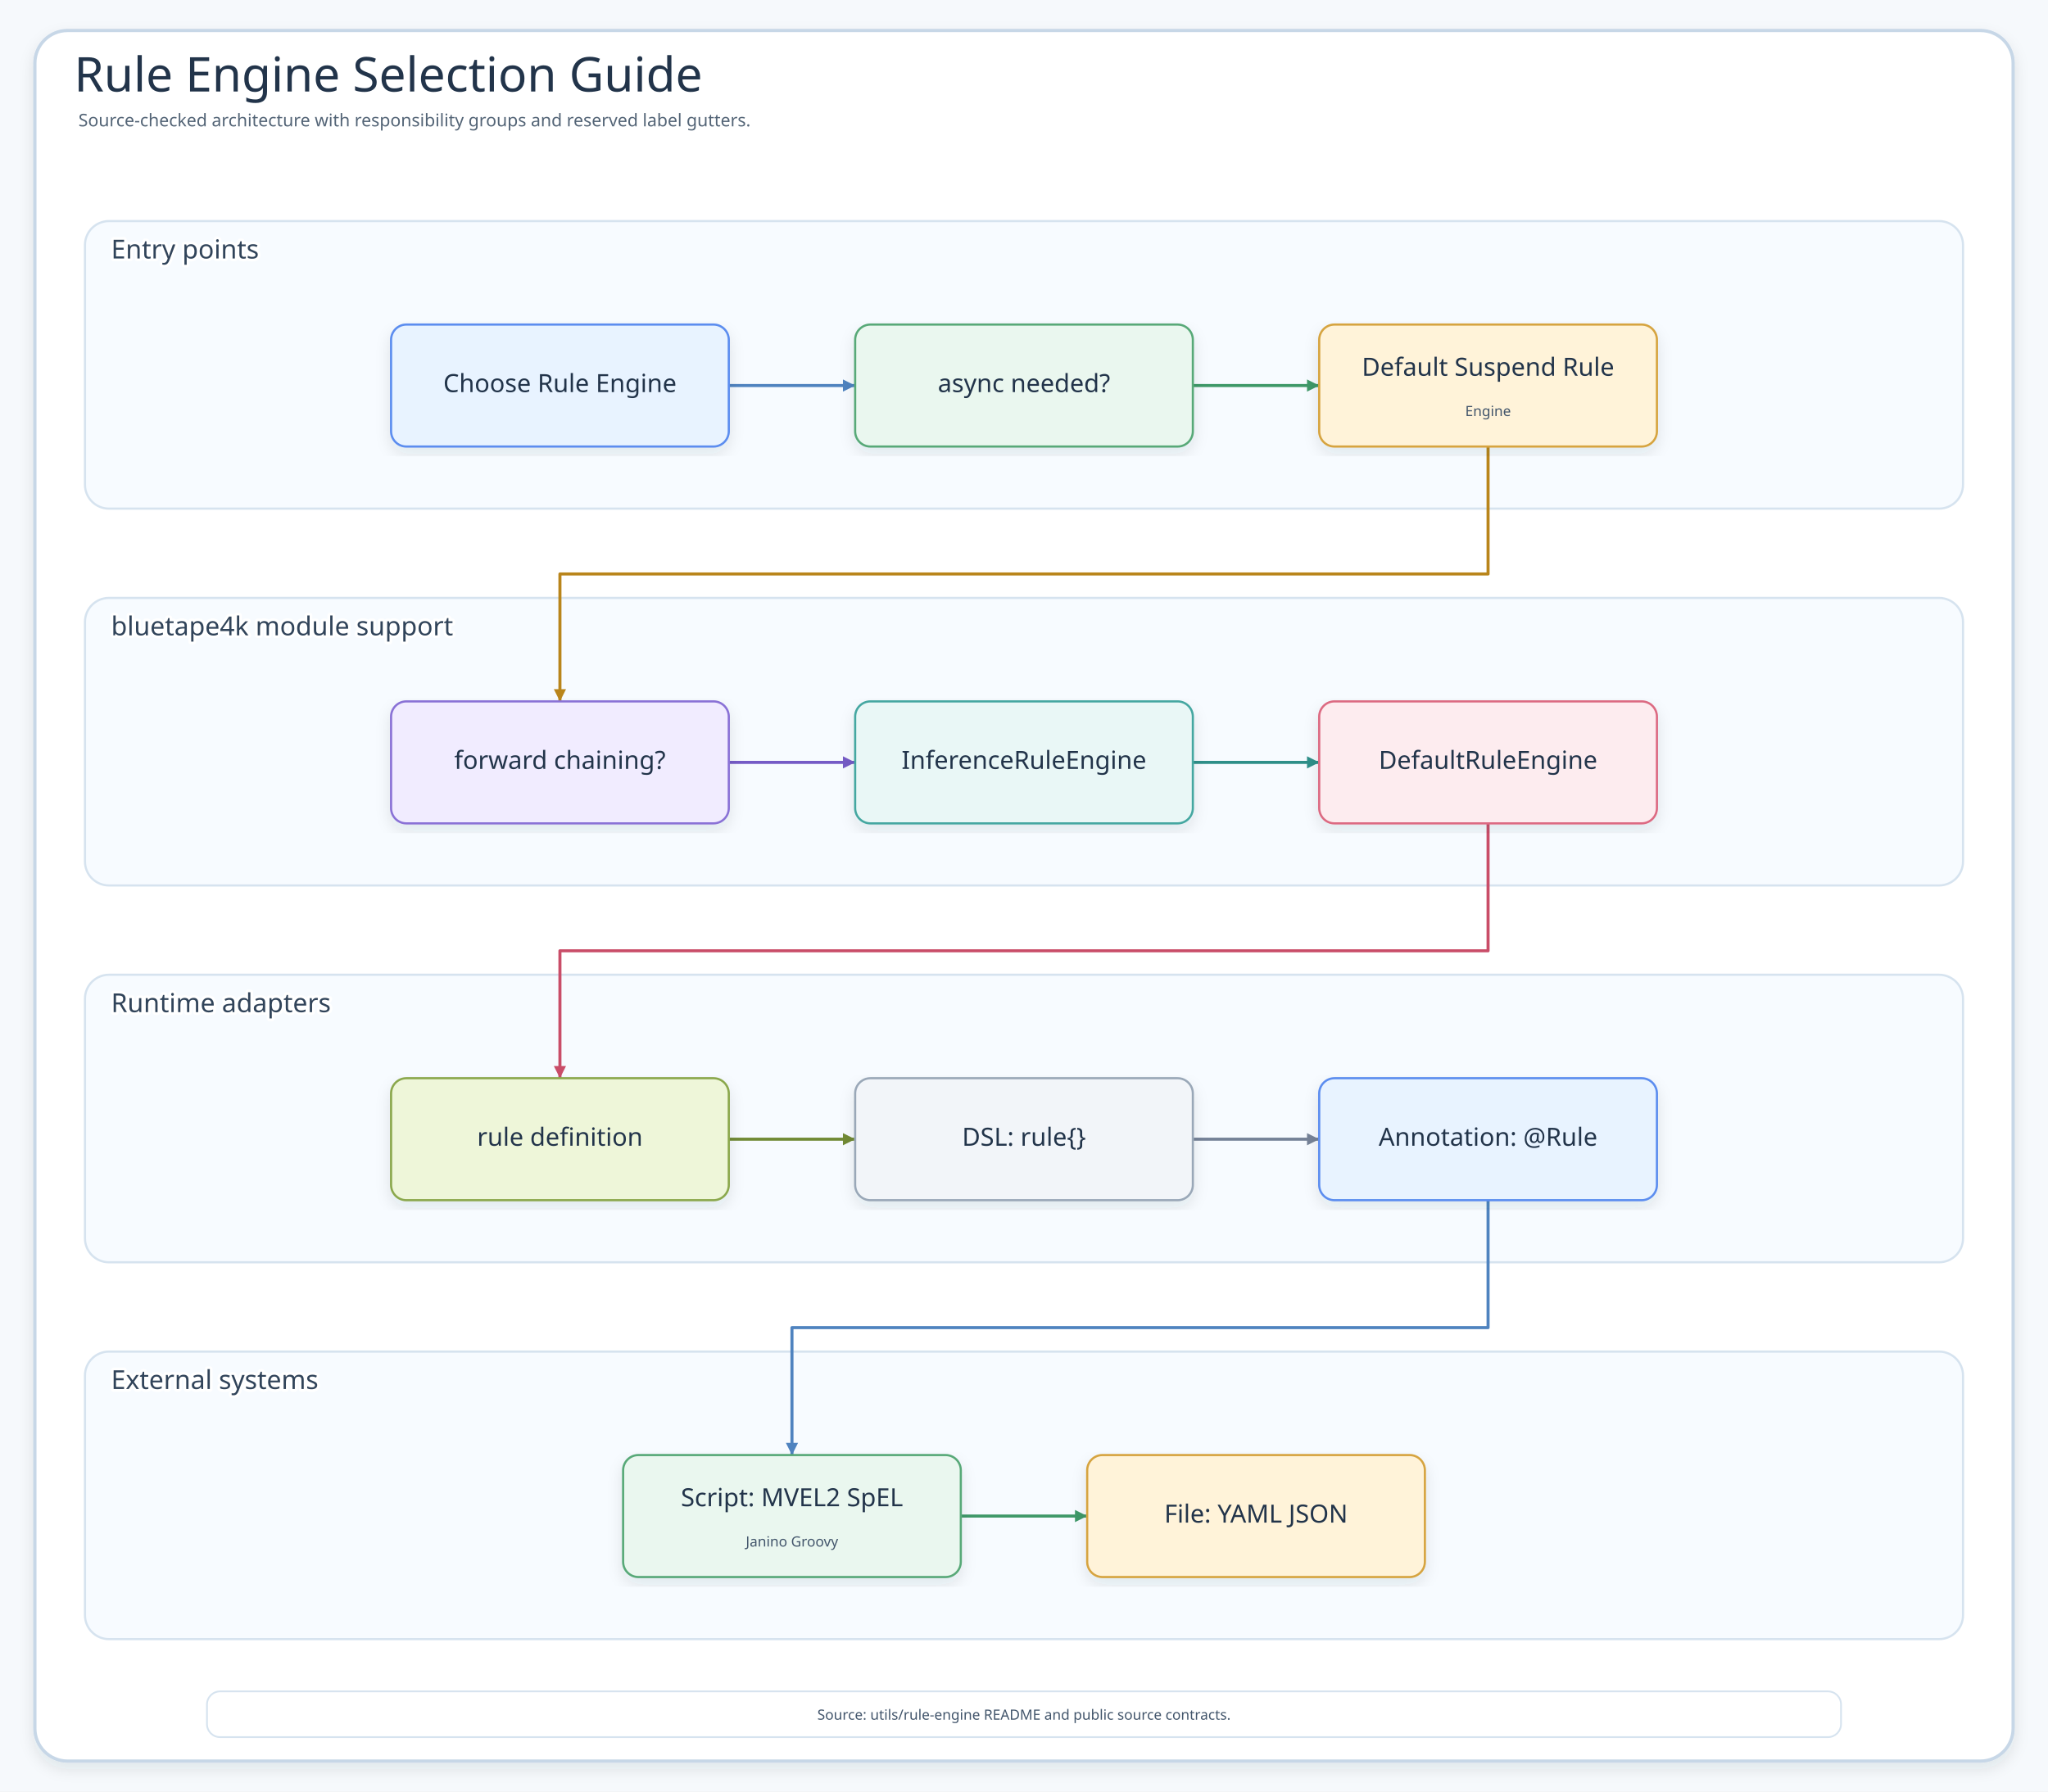
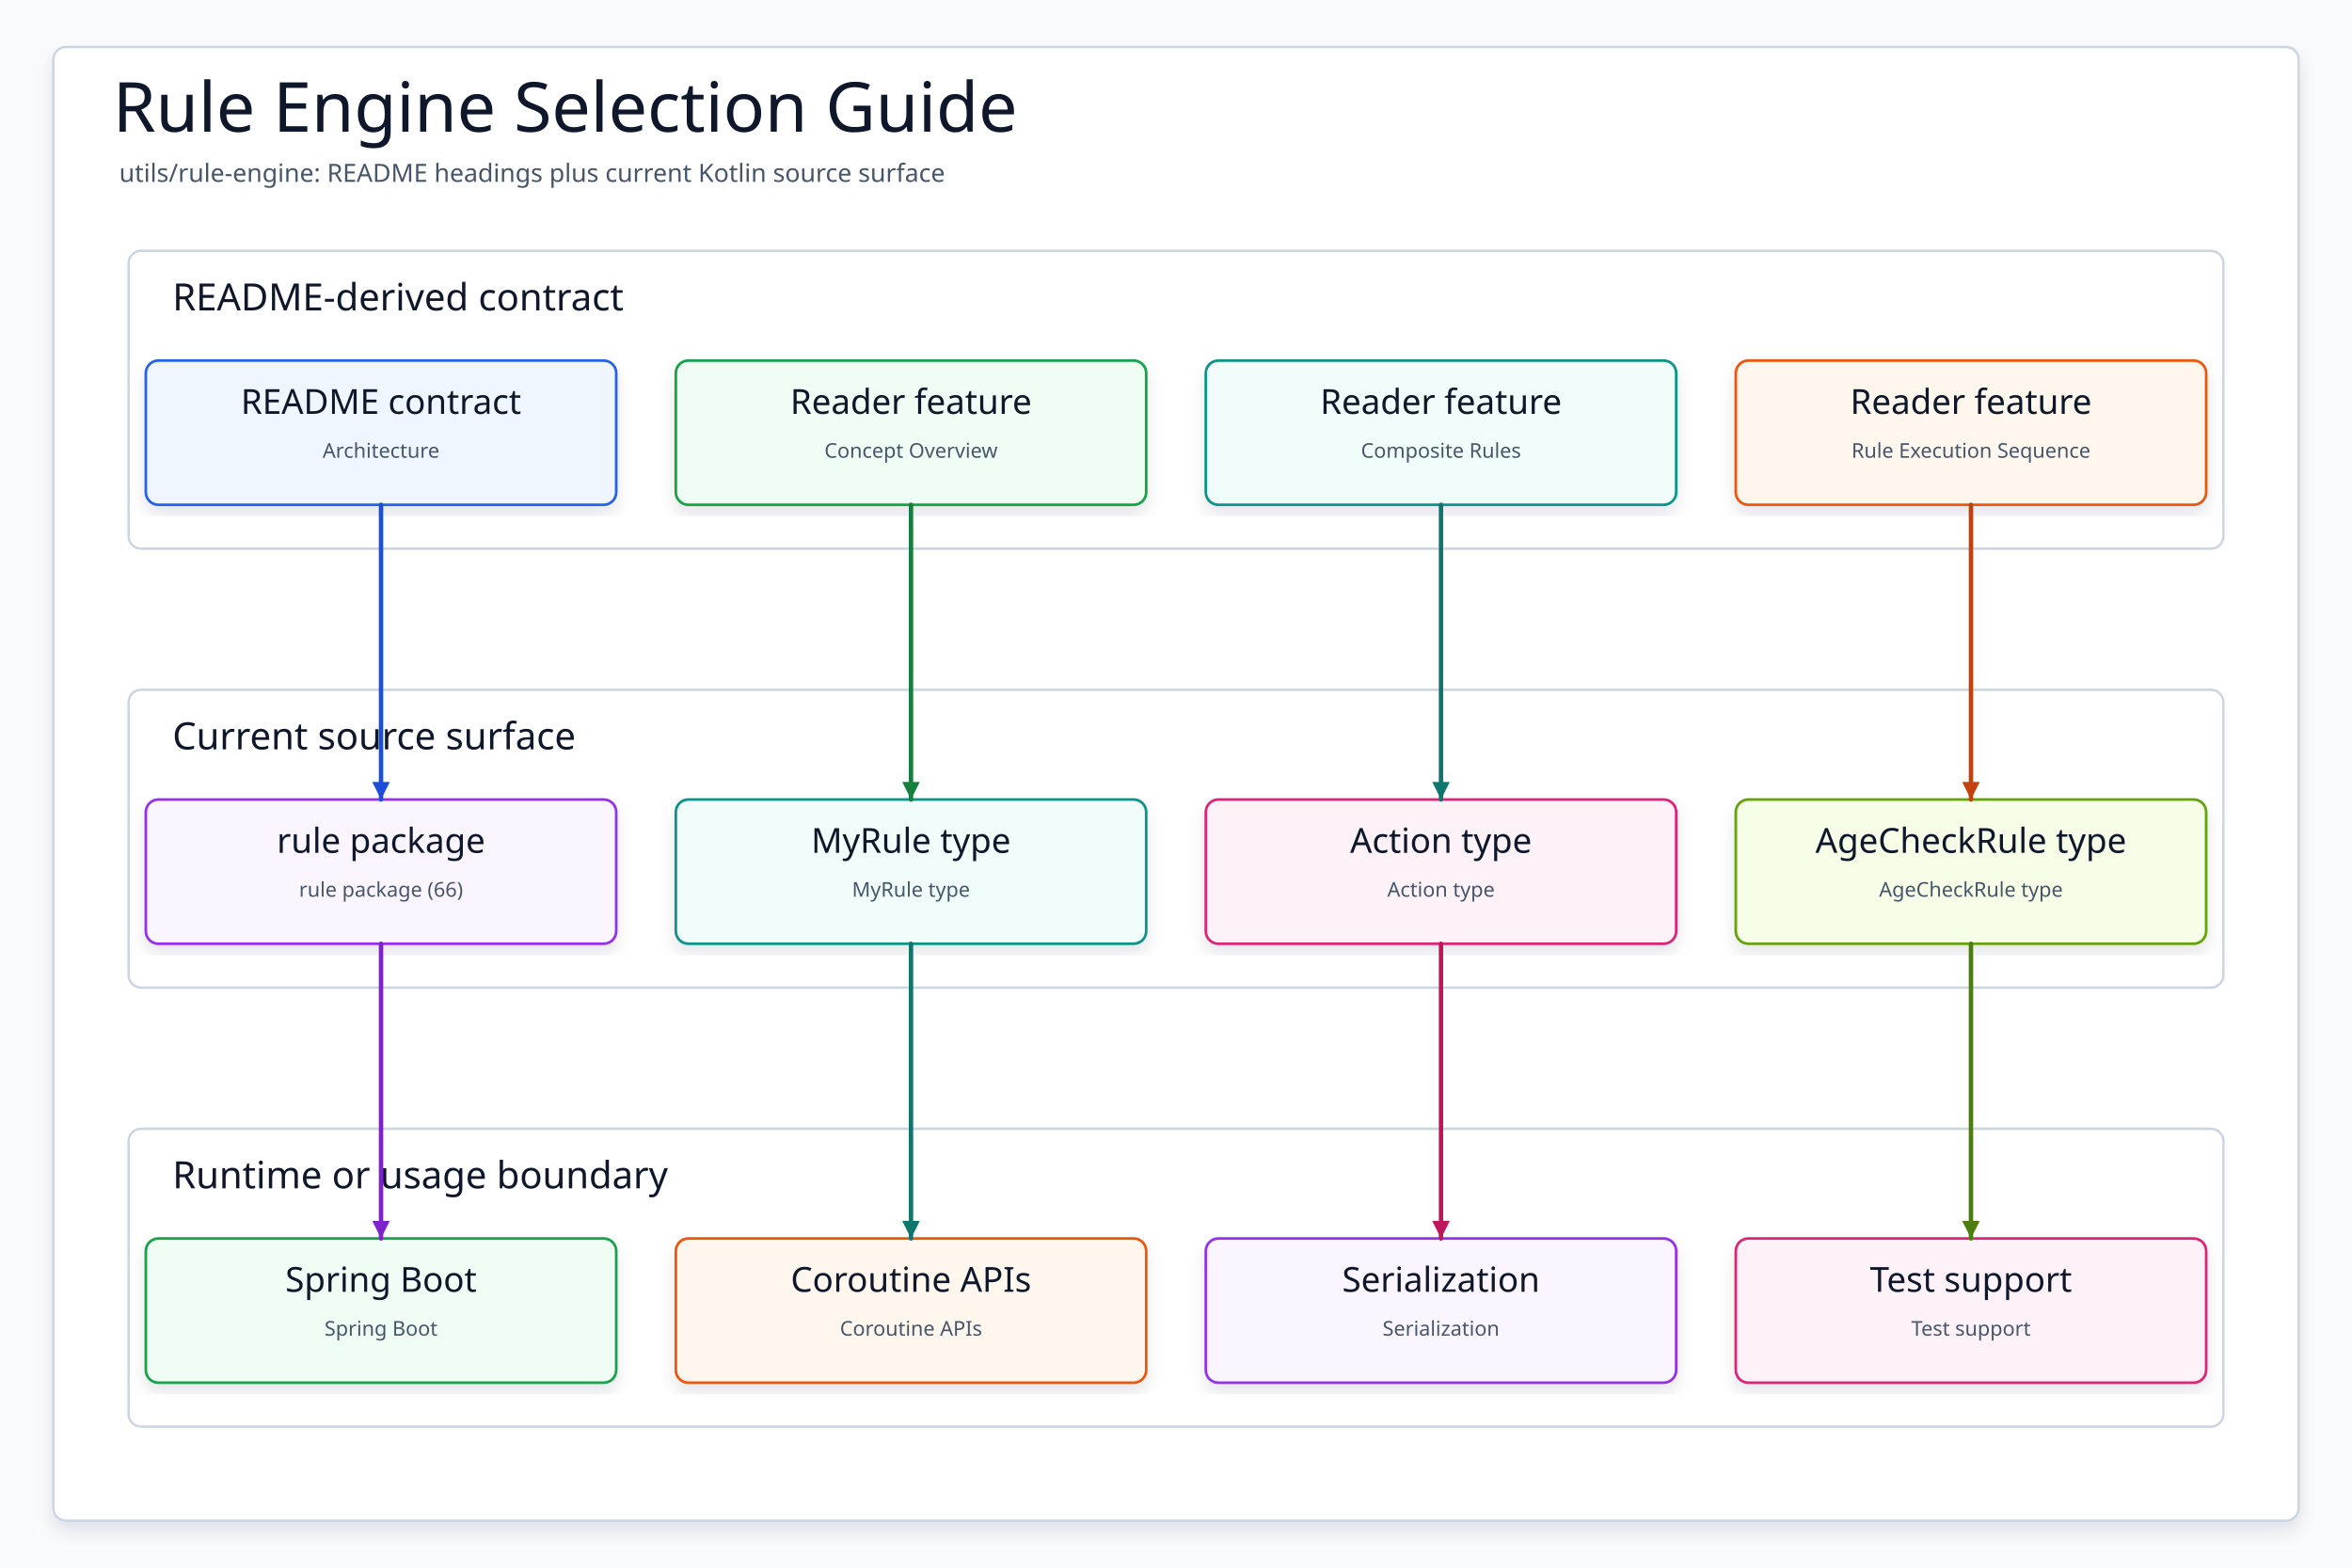
- <svg xmlns="http://www.w3.org/2000/svg" data-intent="Explain rule-engine selection logic as a priority decision path from candidate rules through condition checks to selected action or no-match outcome." data-evidence="utils/rule-engine/README.md; utils/rule-engine/src/main/kotlin" data-source-read="utils/rule-engine/README.md; utils/rule-engine/src/main/kotlin" data-layout="decision-flow" width="1880" height="1645" viewBox="0 0 1880 1645" role="img" aria-label="Rule Engine Selection Guide">
+ <svg xmlns="http://www.w3.org/2000/svg" data-intent="Regenerate Rule Engine Selection Guide from the current README and source package surface for utils/rule-engine." data-evidence="utils/rule-engine/README.md; utils/rule-engine; utils/rule-engine/src/main/kotlin" data-source-read="utils/rule-engine/README.md; utils/rule-engine; utils/rule-engine/src/main/kotlin" width="1500" height="1000" viewBox="0 0 1500 1000" role="img" aria-label="Rule Engine Selection Guide">
  <defs>
    <filter id="shadow" x="-8%" y="-8%" width="116%" height="116%">
-       <feDropShadow dx="0" dy="6" stdDeviation="7" flood-color="#203040" flood-opacity="0.10" />
+       <feDropShadow dx="0" dy="6" stdDeviation="5" flood-color="#0F172A" flood-opacity="0.10" />
    </filter>
    <marker id="arrow" markerWidth="5" markerHeight="5" refX="4.5" refY="2.5" orient="auto" markerUnits="strokeWidth">
      <path d="M 0.5 0.5 L 4.5 2.5 L 0.5 4.5 Z" fill="context-stroke" />
    </marker>
-     <marker id="inheritArrow" markerWidth="8" markerHeight="7" refX="7" refY="3.5" orient="auto" markerUnits="strokeWidth">
-       <path d="M 1 1 L 7 3.5 L 1 6 Z" fill="#fff" stroke="context-stroke" stroke-width="1.4" />
-     </marker>
    <style>
-     .canvas{fill:#F6F9FC}.frame{fill:#fff;stroke:#C7D7E7;stroke-width:3;filter:url(#shadow)}
-     .title{font-family:"Architects Daughter";font-size:44px;fill:#22344A}.subtitle{font-family:"Comic Mono";font-size:16px;fill:#536476}
-     .panel{fill:#F7FBFF;stroke:#D6E3EF;stroke-width:2}.panelTitle{font-family:"Architects Daughter";font-size:24px;fill:#31445A;paint-order:stroke;stroke:#fff;stroke-width:5px;stroke-linejoin:round}
-     .card{filter:url(#shadow);stroke-width:2}.cardTitle{font-family:"Architects Daughter";font-size:23px;fill:#22344A}.detail{font-family:"Comic Mono";font-size:13px;fill:#42556B}
-     .flow{fill:none;stroke-width:2.8;stroke-linecap:round;stroke-linejoin:round;marker-end:url(#arrow)}
-     .inherit{fill:none;stroke-width:2.3;stroke-linecap:round;stroke-linejoin:round;marker-end:url(#inheritArrow)}
+     svg{font-family:"Architects Daughter","Comic Mono","Comic Sans MS",ui-sans-serif,system-ui,sans-serif}
+     .canvas{fill:#F8FAFC}.frame{fill:#FFFFFF;stroke:#CBD5E1;stroke-width:1.5;filter:url(#shadow)}
+     .title{font-family:"Architects Daughter";font-size:44px;fill:#0F172A}.subtitle{font-family:"Comic Mono";font-size:16px;fill:#475569}
+     .panel{fill:#FFFFFF;stroke:#CBD5E1;stroke-width:1.5}.panelTitle{font-family:"Architects Daughter";font-size:24px;fill:#0F172A;paint-order:stroke;stroke:#fff;stroke-width:4px;stroke-linejoin:round}
+     .card{filter:url(#shadow);stroke-width:1.7}.cardTitle{font-family:"Architects Daughter";font-size:22px;fill:#0F172A}.detail{font-family:"Comic Mono";font-size:13px;fill:#475569}
+     .route{fill:none;stroke-width:2.8;stroke-linecap:round;stroke-linejoin:round;marker-end:url(#arrow)}
  </style>
  </defs>
-   <rect class="canvas" width="1880" height="1645" />
-   <rect class="frame" x="32" y="28" width="1816" height="1589" rx="30" />
-   <text class="title" x="68" y="84">Rule Engine Selection Guide</text>
-   <text class="subtitle" x="72" y="116">Source-checked architecture with responsibility groups and reserved label gutters.</text>
+   <rect class="canvas" width="1500" height="1000" />
+   <rect class="frame" x="34" y="30" width="1432" height="940" rx="8" />
+   <text class="title" x="72" y="84">Rule Engine Selection Guide</text>
+   <text class="subtitle" x="76" y="116">utils/rule-engine: README headings plus current Kotlin source surface</text>
  <g>
-     <rect class="panel" x="78" y="203" width="1724" height="264" rx="22" />
-     <text class="panelTitle" x="102" y="229" dominant-baseline="middle">Entry points</text>
+     <rect class="panel" x="82" y="160" width="1336" height="190" rx="8" />
+     <text class="panelTitle" x="110" y="198">README-derived contract</text>
  </g>
  <g>
-     <rect class="panel" x="78" y="549" width="1724" height="264" rx="22" />
-     <text class="panelTitle" x="102" y="575" dominant-baseline="middle">bluetape4k module support</text>
+     <rect class="panel" x="82" y="440" width="1336" height="190" rx="8" />
+     <text class="panelTitle" x="110" y="478">Current source surface</text>
  </g>
  <g>
-     <rect class="panel" x="78" y="895" width="1724" height="264" rx="22" />
-     <text class="panelTitle" x="102" y="921" dominant-baseline="middle">Runtime adapters</text>
+     <rect class="panel" x="82" y="720" width="1336" height="190" rx="8" />
+     <text class="panelTitle" x="110" y="758">Runtime or usage boundary</text>
  </g>
-   <g>
-     <rect class="panel" x="78" y="1241" width="1724" height="264" rx="22" />
-     <text class="panelTitle" x="102" y="1267" dominant-baseline="middle">External systems</text>
+   <g id="contract0">
+     <rect class="card" x="93" y="230" width="300" height="92" rx="8" fill="#EFF6FF" stroke="#2563EB" />
+     <text class="cardTitle" x="243" y="264" text-anchor="middle">README contract</text>
+     <text class="detail" x="243" y="292" text-anchor="middle">Architecture</text>
  </g>
-   <path class="flow" d="M669 354 L785 354" stroke="#4F83BF" />
-   <path class="flow" d="M1095 354 L1211 354" stroke="#3E9868" />
-   <path class="flow" d="M1366 410 L1366 527 L514 527 L514 644" stroke="#B9851B" />
-   <path class="flow" d="M669 700 L785 700" stroke="#755BC6" />
-   <path class="flow" d="M1095 700 L1211 700" stroke="#2E8F89" />
-   <path class="flow" d="M1366 756 L1366 873 L514 873 L514 990" stroke="#C94D68" />
-   <path class="flow" d="M669 1046 L785 1046" stroke="#718A35" />
-   <path class="flow" d="M1095 1046 L1211 1046" stroke="#758297" />
-   <path class="flow" d="M1366 1102 L1366 1219 L727 1219 L727 1336" stroke="#4F83BF" />
-   <path class="flow" d="M882 1392 L998 1392" stroke="#3E9868" />
-   <g id="node-0-0">
-     <rect class="card" x="359" y="298" width="310" height="112" rx="14" fill="#E8F3FF" stroke="#5B8DEF" />
-     <text class="cardTitle" x="514" y="360" text-anchor="middle">Choose Rule Engine</text>
+   <g id="contract1">
+     <rect class="card" x="431" y="230" width="300" height="92" rx="8" fill="#F0FDF4" stroke="#16A34A" />
+     <text class="cardTitle" x="581" y="264" text-anchor="middle">Reader feature</text>
+     <text class="detail" x="581" y="292" text-anchor="middle">Concept Overview</text>
  </g>
-   <g id="node-0-1">
-     <rect class="card" x="785" y="298" width="310" height="112" rx="14" fill="#EAF7EF" stroke="#58A978" />
-     <text class="cardTitle" x="940" y="360" text-anchor="middle">async needed?</text>
+   <g id="contract2">
+     <rect class="card" x="769" y="230" width="300" height="92" rx="8" fill="#F0FDFA" stroke="#0D9488" />
+     <text class="cardTitle" x="919" y="264" text-anchor="middle">Reader feature</text>
+     <text class="detail" x="919" y="292" text-anchor="middle">Composite Rules</text>
  </g>
-   <g id="node-0-2">
-     <rect class="card" x="1211" y="298" width="310" height="112" rx="14" fill="#FFF3D9" stroke="#D6A441" />
-     <text class="cardTitle" x="1366" y="345" text-anchor="middle">Default Suspend Rule</text>
-     <text class="detail" x="1366" y="382" text-anchor="middle">Engine</text>
+   <g id="contract3">
+     <rect class="card" x="1107" y="230" width="300" height="92" rx="8" fill="#FFF7ED" stroke="#EA580C" />
+     <text class="cardTitle" x="1257" y="264" text-anchor="middle">Reader feature</text>
+     <text class="detail" x="1257" y="292" text-anchor="middle">Rule Execution Sequence</text>
  </g>
-   <g id="node-1-0">
-     <rect class="card" x="359" y="644" width="310" height="112" rx="14" fill="#F1ECFF" stroke="#8A72D6" />
-     <text class="cardTitle" x="514" y="706" text-anchor="middle">forward chaining?</text>
+   <g id="source0">
+     <rect class="card" x="93" y="510" width="300" height="92" rx="8" fill="#FAF5FF" stroke="#9333EA" />
+     <text class="cardTitle" x="243" y="544" text-anchor="middle">rule package</text>
+     <text class="detail" x="243" y="572" text-anchor="middle">rule package (66)</text>
  </g>
-   <g id="node-1-1">
-     <rect class="card" x="785" y="644" width="310" height="112" rx="14" fill="#E9F7F6" stroke="#45A7A1" />
-     <text class="cardTitle" x="940" y="706" text-anchor="middle">InferenceRuleEngine</text>
+   <g id="source1">
+     <rect class="card" x="431" y="510" width="300" height="92" rx="8" fill="#F0FDFA" stroke="#0D9488" />
+     <text class="cardTitle" x="581" y="544" text-anchor="middle">MyRule type</text>
+     <text class="detail" x="581" y="572" text-anchor="middle">MyRule type</text>
  </g>
-   <g id="node-1-2">
-     <rect class="card" x="1211" y="644" width="310" height="112" rx="14" fill="#FDECEF" stroke="#DC6B82" />
-     <text class="cardTitle" x="1366" y="706" text-anchor="middle">DefaultRuleEngine</text>
+   <g id="source2">
+     <rect class="card" x="769" y="510" width="300" height="92" rx="8" fill="#FDF2F8" stroke="#DB2777" />
+     <text class="cardTitle" x="919" y="544" text-anchor="middle">Action type</text>
+     <text class="detail" x="919" y="572" text-anchor="middle">Action type</text>
  </g>
-   <g id="node-2-0">
-     <rect class="card" x="359" y="990" width="310" height="112" rx="14" fill="#EEF6D9" stroke="#8BA84D" />
-     <text class="cardTitle" x="514" y="1052" text-anchor="middle">rule definition</text>
+   <g id="source3">
+     <rect class="card" x="1107" y="510" width="300" height="92" rx="8" fill="#F7FEE7" stroke="#65A30D" />
+     <text class="cardTitle" x="1257" y="544" text-anchor="middle">AgeCheckRule type</text>
+     <text class="detail" x="1257" y="572" text-anchor="middle">AgeCheckRule type</text>
  </g>
-   <g id="node-2-1">
-     <rect class="card" x="785" y="990" width="310" height="112" rx="14" fill="#F2F5F9" stroke="#9AA8B8" />
-     <text class="cardTitle" x="940" y="1052" text-anchor="middle">DSL: rule{}</text>
+   <g id="runtime0">
+     <rect class="card" x="93" y="790" width="300" height="92" rx="8" fill="#F0FDF4" stroke="#16A34A" />
+     <text class="cardTitle" x="243" y="824" text-anchor="middle">Spring Boot</text>
+     <text class="detail" x="243" y="852" text-anchor="middle">Spring Boot</text>
  </g>
-   <g id="node-2-2">
-     <rect class="card" x="1211" y="990" width="310" height="112" rx="14" fill="#E8F3FF" stroke="#5B8DEF" />
-     <text class="cardTitle" x="1366" y="1052" text-anchor="middle">Annotation: @Rule</text>
+   <g id="runtime1">
+     <rect class="card" x="431" y="790" width="300" height="92" rx="8" fill="#FFF7ED" stroke="#EA580C" />
+     <text class="cardTitle" x="581" y="824" text-anchor="middle">Coroutine APIs</text>
+     <text class="detail" x="581" y="852" text-anchor="middle">Coroutine APIs</text>
  </g>
-   <g id="node-3-0">
-     <rect class="card" x="572" y="1336" width="310" height="112" rx="14" fill="#EAF7EF" stroke="#58A978" />
-     <text class="cardTitle" x="727" y="1383" text-anchor="middle">Script: MVEL2 SpEL</text>
-     <text class="detail" x="727" y="1420" text-anchor="middle">Janino Groovy</text>
+   <g id="runtime2">
+     <rect class="card" x="769" y="790" width="300" height="92" rx="8" fill="#FAF5FF" stroke="#9333EA" />
+     <text class="cardTitle" x="919" y="824" text-anchor="middle">Serialization</text>
+     <text class="detail" x="919" y="852" text-anchor="middle">Serialization</text>
  </g>
-   <g id="node-3-1">
-     <rect class="card" x="998" y="1336" width="310" height="112" rx="14" fill="#FFF3D9" stroke="#D6A441" />
-     <text class="cardTitle" x="1153" y="1398" text-anchor="middle">File: YAML JSON</text>
+   <g id="runtime3">
+     <rect class="card" x="1107" y="790" width="300" height="92" rx="8" fill="#FDF2F8" stroke="#DB2777" />
+     <text class="cardTitle" x="1257" y="824" text-anchor="middle">Test support</text>
+     <text class="detail" x="1257" y="852" text-anchor="middle">Test support</text>
  </g>
-   <g>
-     <rect x="190" y="1553" width="1500" height="42" rx="12" fill="#FFFFFF" stroke="#D6E3EF" stroke-width="1.6" />
-     <text class="detail" x="940" y="1579" text-anchor="middle">Source: utils/rule-engine README and public source contracts.</text>
-   </g>
+   <path class="route" data-from="contract0" data-to="source0" d="M243 322 L243 416 L243 416 L243 510" stroke="#1D4ED8" />
+   <path class="route" data-from="contract1" data-to="source1" d="M581 322 L581 416 L581 416 L581 510" stroke="#15803D" />
+   <path class="route" data-from="contract2" data-to="source2" d="M919 322 L919 416 L919 416 L919 510" stroke="#0F766E" />
+   <path class="route" data-from="contract3" data-to="source3" d="M1257 322 L1257 416 L1257 416 L1257 510" stroke="#C2410C" />
+   <path class="route" data-from="source0" data-to="runtime0" d="M243 602 L243 696 L243 696 L243 790" stroke="#7E22CE" />
+   <path class="route" data-from="source1" data-to="runtime1" d="M581 602 L581 696 L581 696 L581 790" stroke="#0F766E" />
+   <path class="route" data-from="source2" data-to="runtime2" d="M919 602 L919 696 L919 696 L919 790" stroke="#BE185D" />
+   <path class="route" data-from="source3" data-to="runtime3" d="M1257 602 L1257 696 L1257 696 L1257 790" stroke="#4D7C0F" />
</svg>
